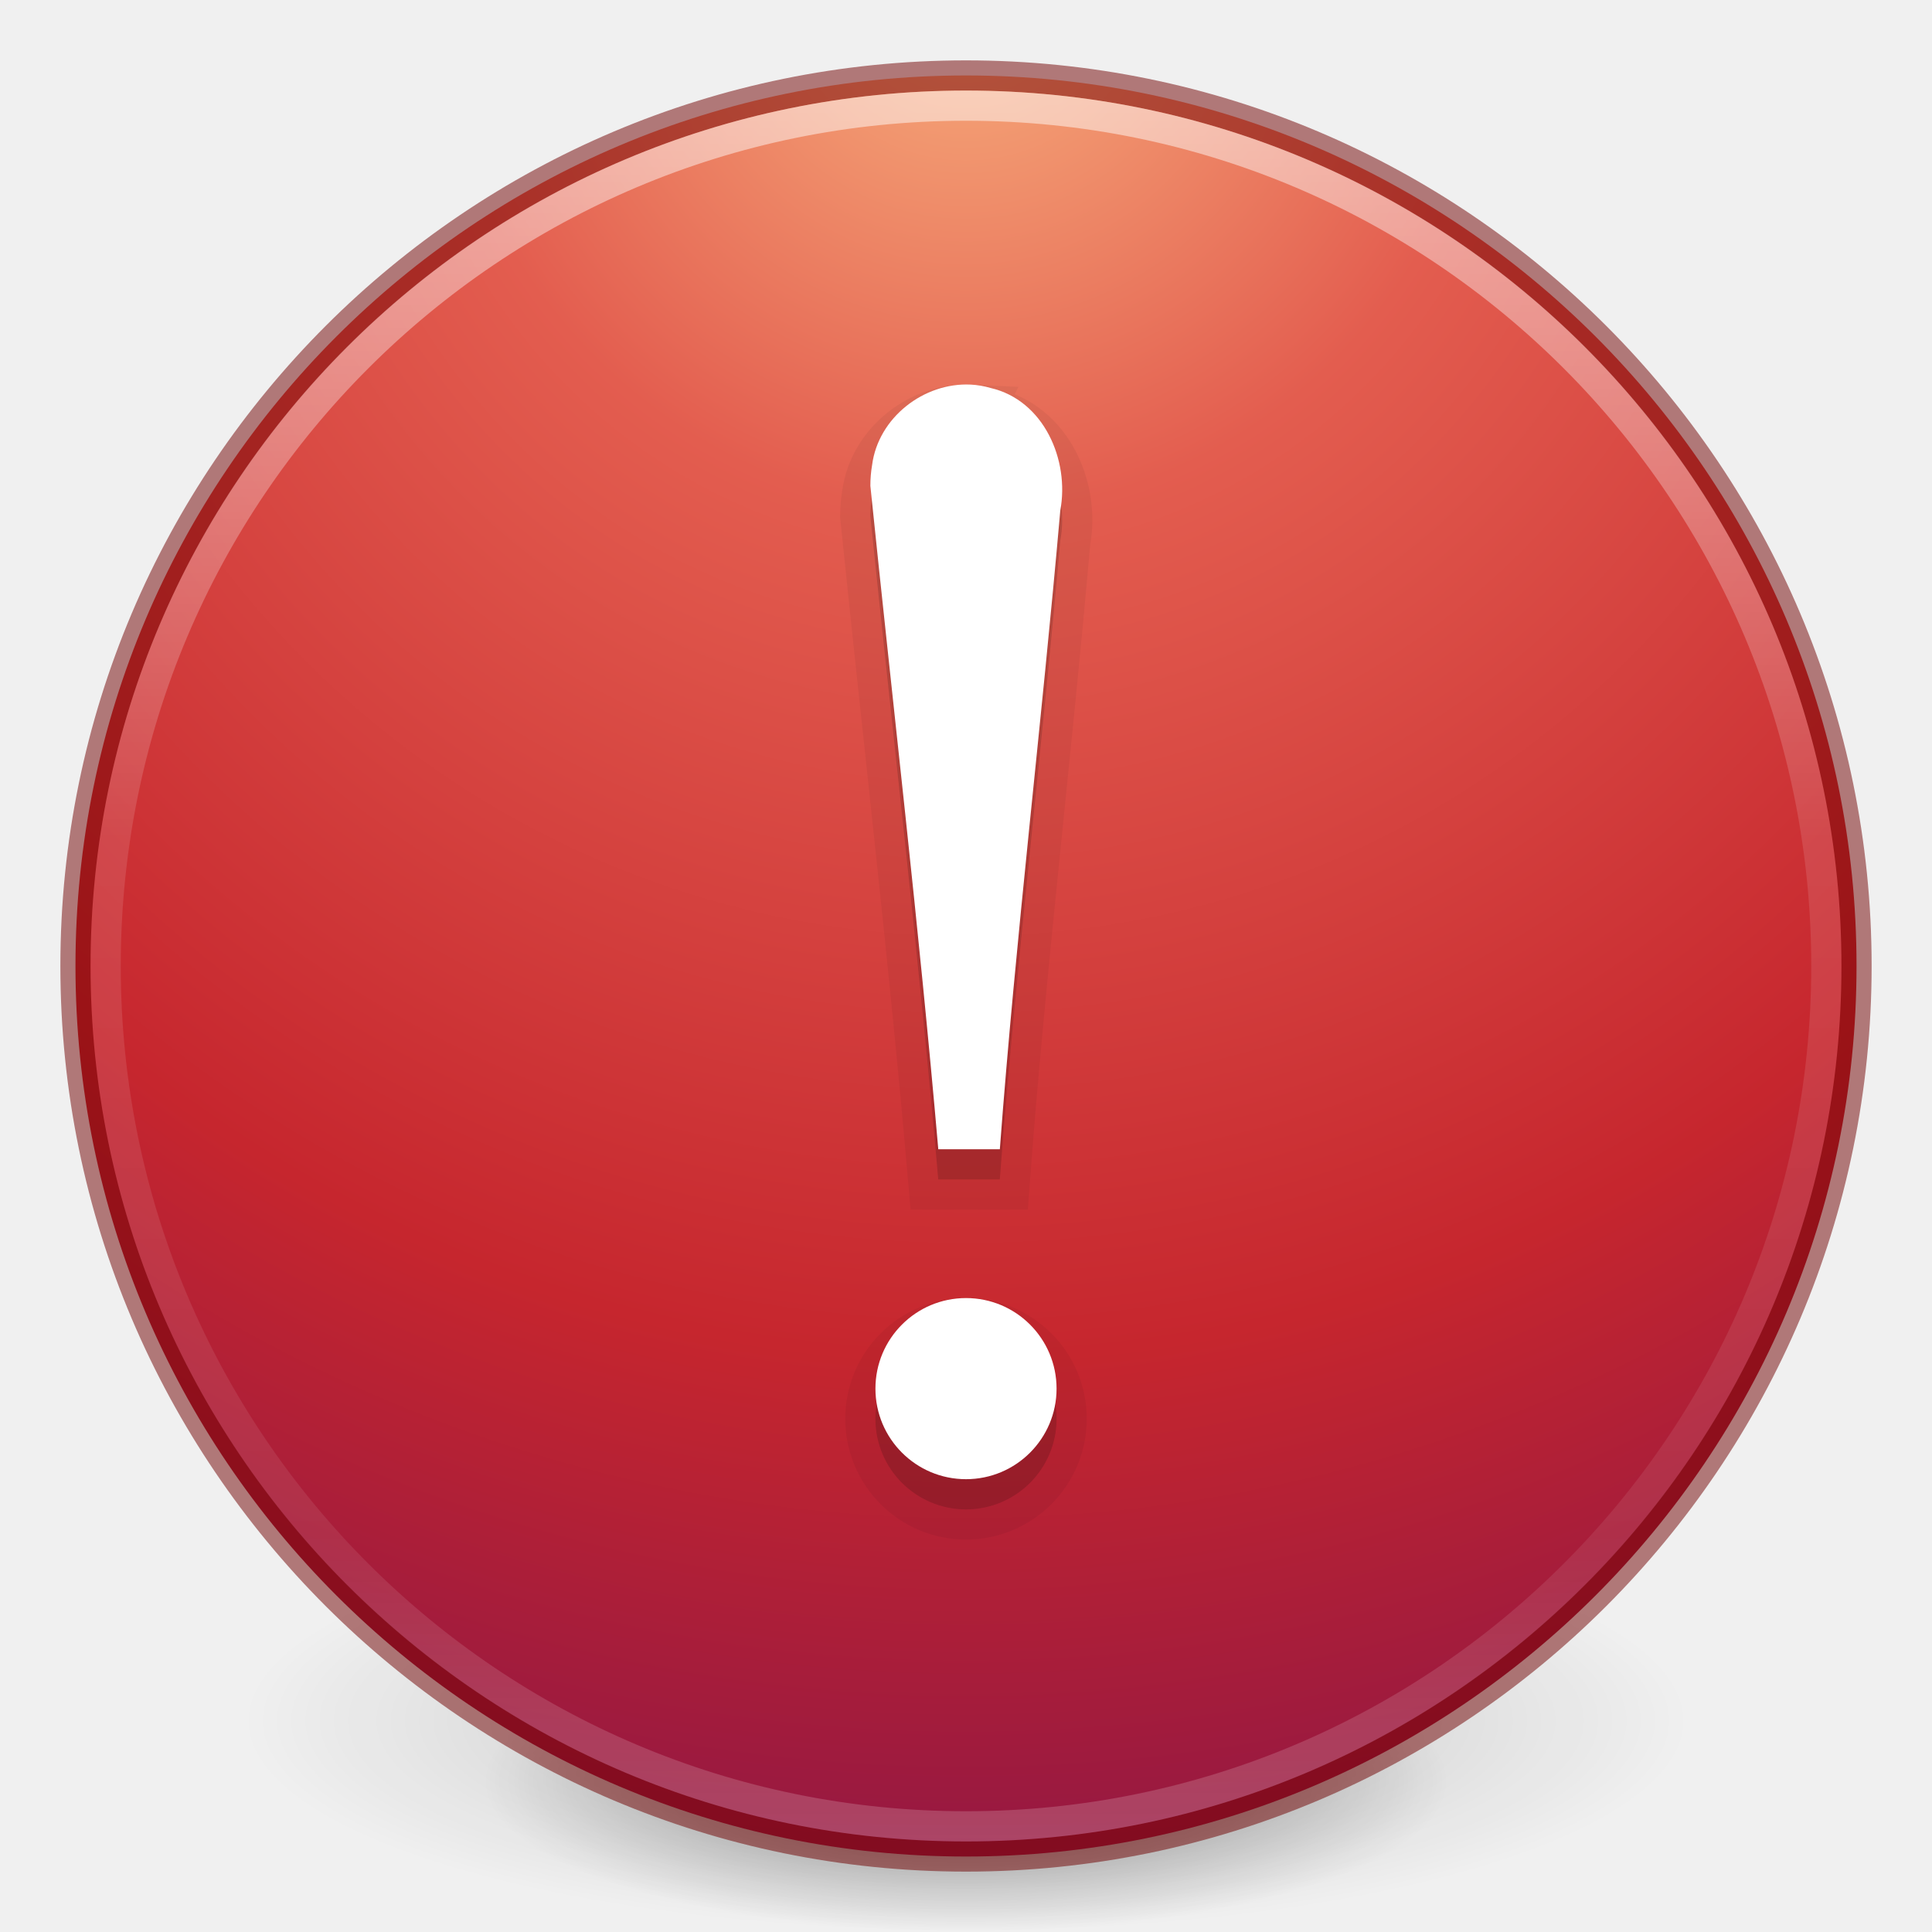
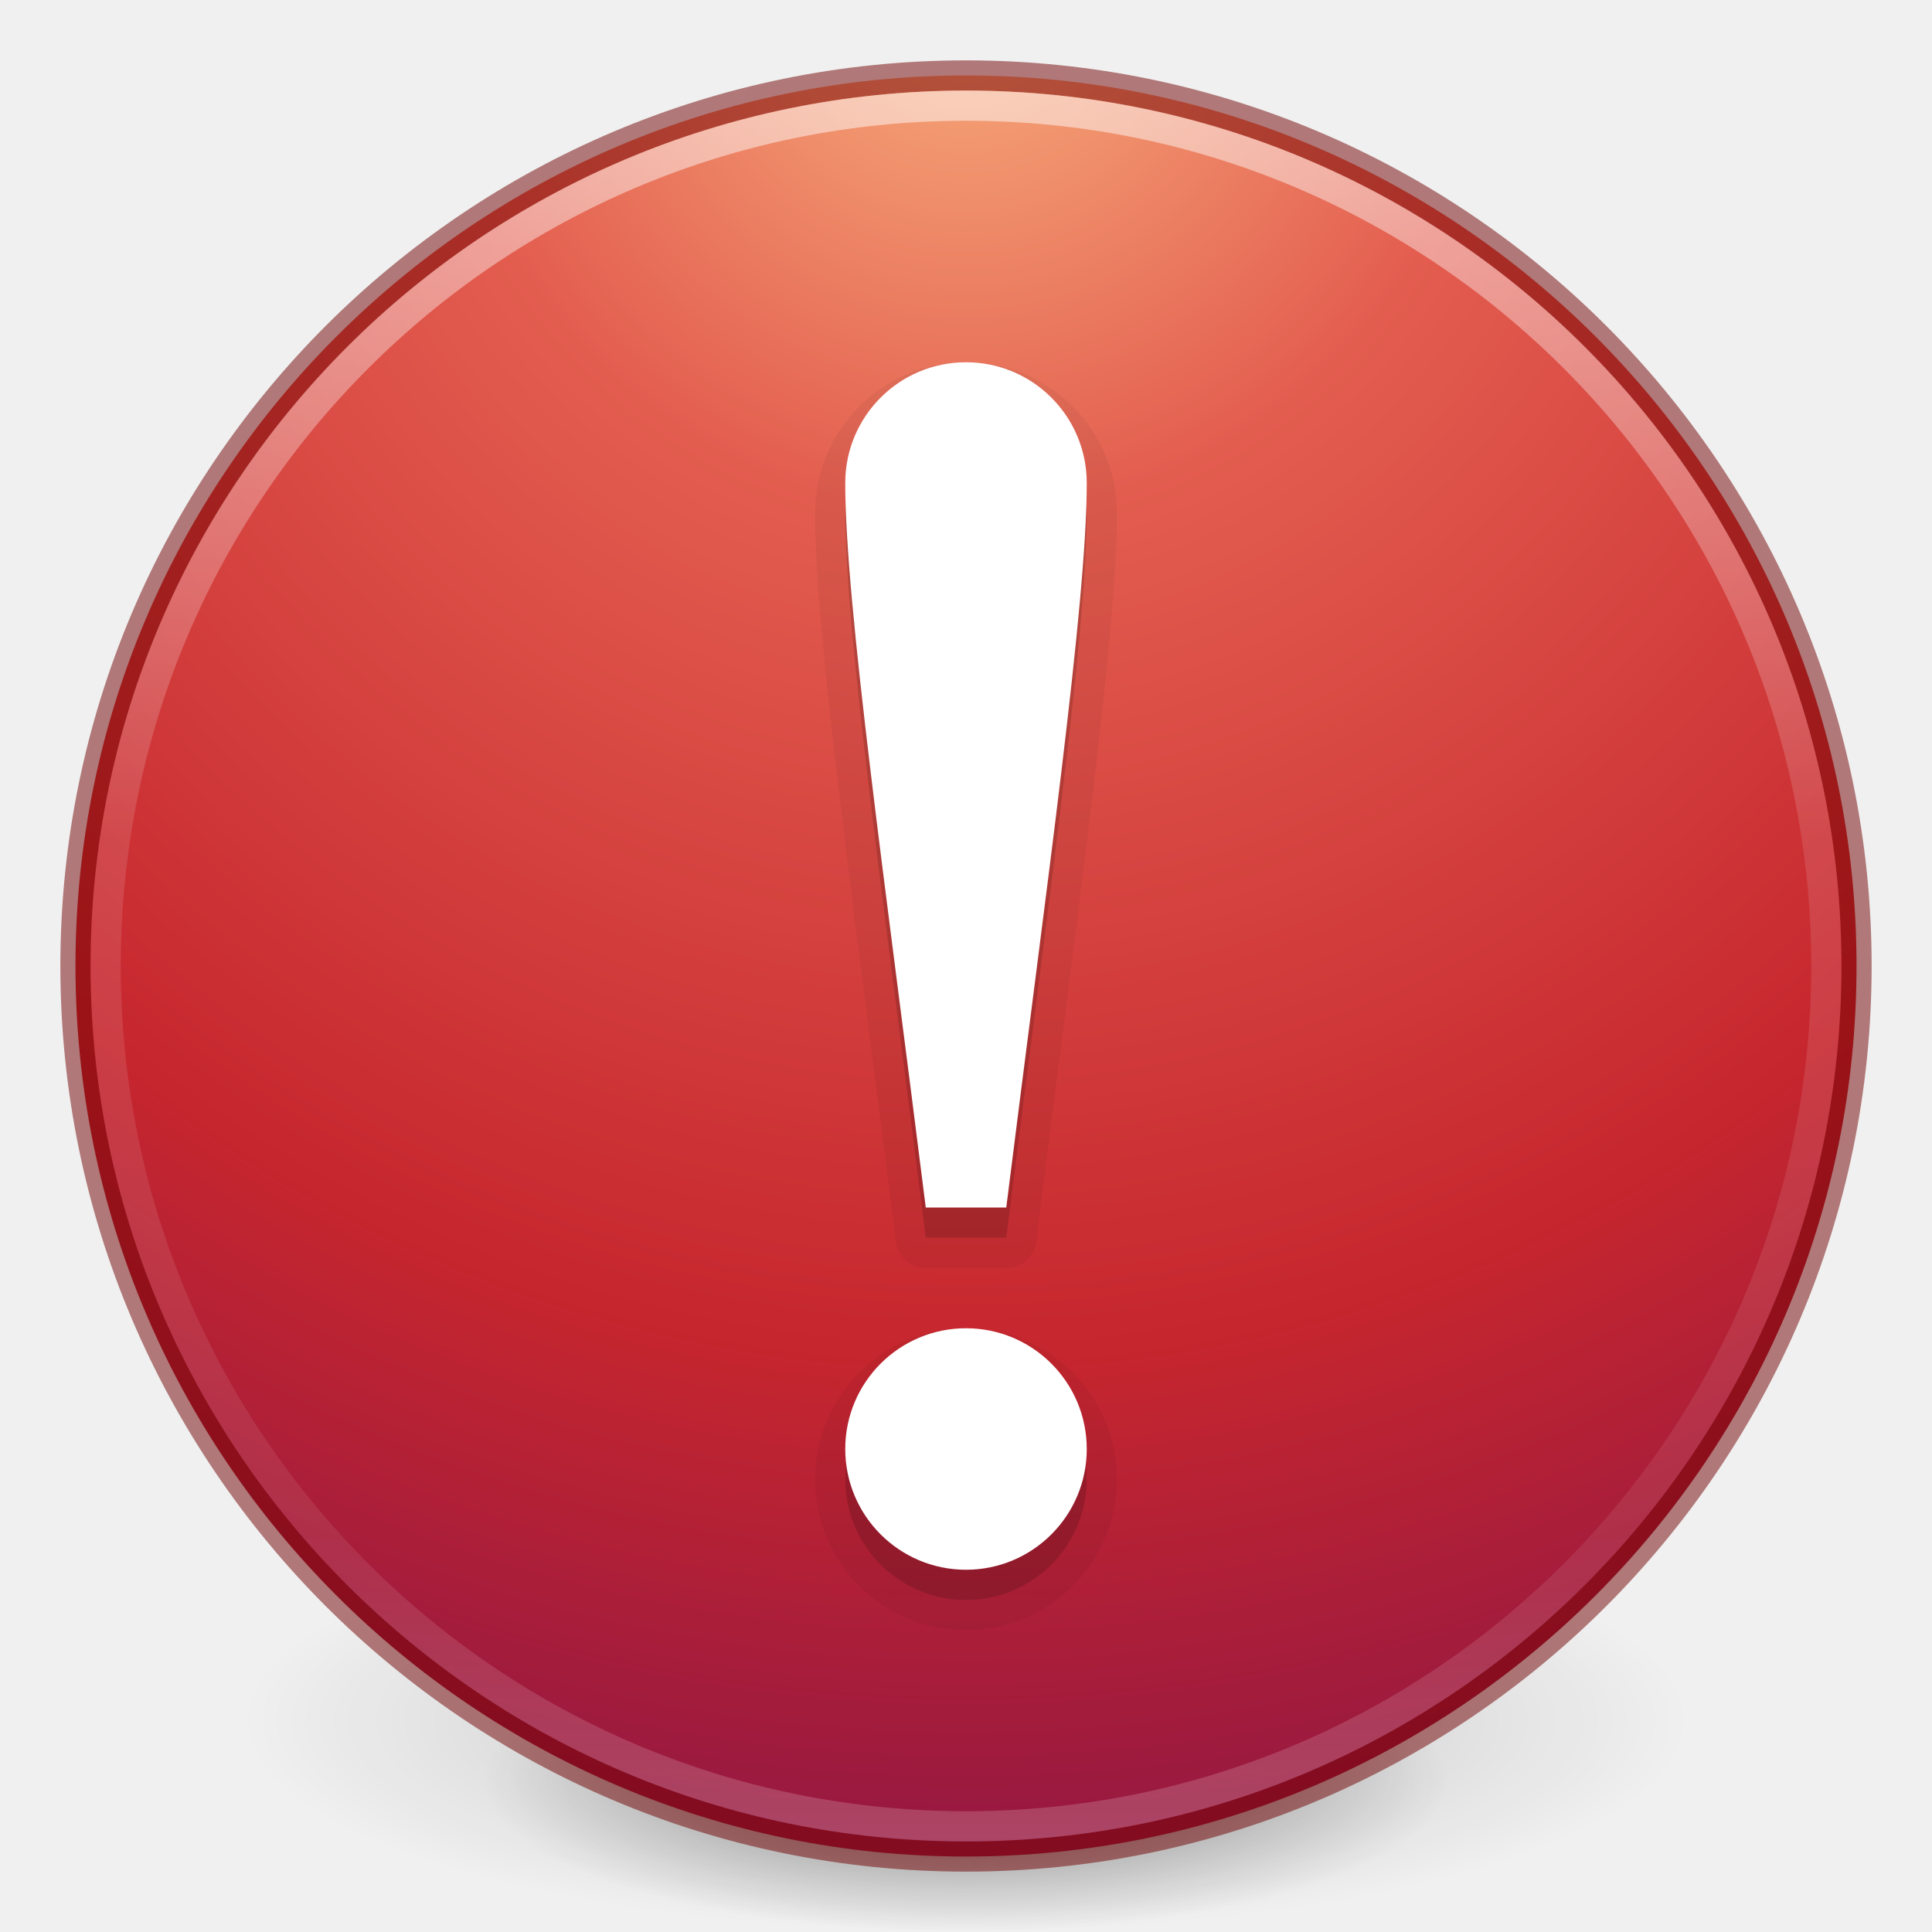
<svg xmlns="http://www.w3.org/2000/svg" xmlns:xlink="http://www.w3.org/1999/xlink" version="1.1" width="64" height="64" id="svg3489">
  <defs id="defs3491">
    <linearGradient id="linearGradient4806">
      <stop id="stop4808" style="stop-color:#ffffff;stop-opacity:1" offset="0" />
      <stop id="stop4810" style="stop-color:#ffffff;stop-opacity:0.235" offset="0.424" />
      <stop id="stop4812" style="stop-color:#ffffff;stop-opacity:0.157" offset="0.821" />
      <stop id="stop4814" style="stop-color:#ffffff;stop-opacity:0.392" offset="1" />
    </linearGradient>
    <linearGradient id="linearGradient3820-7-2">
      <stop id="stop3822-2-6" style="stop-color:#000000;stop-opacity:1" offset="0" />
      <stop id="stop3824-1-2" style="stop-color:#000000;stop-opacity:0" offset="1" />
    </linearGradient>
    <linearGradient id="linearGradient4168">
      <stop offset="0" style="stop-color:#f8b17e;stop-opacity:1" id="stop4170" />
      <stop offset="0.232" style="stop-color:#e35d4f;stop-opacity:1" id="stop4172" />
      <stop offset="0.591" style="stop-color:#c6262e;stop-opacity:1" id="stop4174" />
      <stop offset="1" style="stop-color:#690b54;stop-opacity:1" id="stop4176" />
    </linearGradient>
    <linearGradient xlink:href="#linearGradient4806" id="linearGradient3293" gradientUnits="userSpaceOnUse" gradientTransform="matrix(2.326875,0,0,2.326875,-135.9447,-32.84278)" x1="71.204" y1="15.369" x2="71.204" y2="40.496" />
    <radialGradient xlink:href="#linearGradient3820-7-2" id="radialGradient3300" gradientUnits="userSpaceOnUse" gradientTransform="matrix(0.3823536,7.5555777e-8,-1.8372241e-8,0.1115198,-5.925427,36.33585)" cx="99.189" cy="185.297" fx="99.189" fy="185.297" r="62.769" />
    <radialGradient xlink:href="#linearGradient4168" id="radialGradient4145" gradientUnits="userSpaceOnUse" gradientTransform="matrix(-8.4508511e-6,3.889044,-3.804016,-8.371941e-6,64.14325,-21.22901)" cx="5.202" cy="8.45" fx="5.202" fy="8.45" r="20" />
    <radialGradient xlink:href="#linearGradient3820-7-2" id="radialGradient4192" gradientUnits="userSpaceOnUse" gradientTransform="matrix(0.2549024,5.3967361e-8,-1.2248161e-8,0.07965545,6.716382,44.24067)" cx="99.189" cy="185.297" fx="99.189" fy="185.297" r="62.769" />
  </defs>
  <g id="g4198">
    <path d="m 56,57.002 a 24,6.999 0 1 1 -48,0 24,6.999 0 1 1 48,0 z" id="path3818-0" style="opacity:0.2;fill:url(#radialGradient3300);fill-opacity:1;stroke:none" />
    <path style="opacity:0.4;fill:url(#radialGradient4192);fill-opacity:1;stroke:none" id="path4190" d="m 48,59.002 a 16,4.999 0 1 1 -32,0 16,4.999 0 1 1 32,0 z" />
  </g>
  <path d="M 32,2.5 C 15.723,2.5 2.5,15.723 2.5,32 2.5,48.277 15.723,61.5 32,61.5 48.277,61.5 61.5,48.277 61.5,32 61.5,15.723 48.277,2.5 32,2.5 Z" id="path2555" style="color:#000000;display:inline;overflow:visible;visibility:visible;fill:url(#radialGradient4145);fill-opacity:1;fill-rule:nonzero;stroke:none;stroke-width:1;marker:none;enable-background:accumulate" />
  <path style="color:#000000;display:inline;overflow:visible;visibility:visible;opacity:0.5;fill:#000000;fill-opacity:0;fill-rule:nonzero;stroke:#6f0000;stroke-width:1;stroke-linecap:round;stroke-linejoin:round;stroke-miterlimit:4;stroke-dasharray:none;stroke-dashoffset:0;stroke-opacity:1;marker:none;enable-background:accumulate" id="path2555-7-1" d="m 32,2.5 c -16.277,0 -29.5,13.223 -29.5,29.5 0,16.277 13.223,29.5 29.5,29.5 16.277,0 29.5,-13.223 29.5,-29.5 C 61.5,15.723 48.277,2.5 32,2.5 Z" />
  <path style="color:#000000;display:inline;overflow:visible;visibility:visible;opacity:0.5;fill:none;stroke:url(#linearGradient3293);stroke-width:1;stroke-linecap:round;stroke-linejoin:round;stroke-miterlimit:4;stroke-dasharray:none;stroke-dashoffset:0;stroke-opacity:1;marker:none;enable-background:accumulate" id="path3019" d="m 60.5,32 c 0,15.74 -12.76,28.5 -28.5,28.5 -15.74,0 -28.5,-12.76 -28.5,-28.5 0,-15.74 12.76,-28.5 28.5,-28.5 15.74,0 28.5,12.76 28.5,28.5 z" />
-   <path style="color:#000000;font-style:normal;font-variant:normal;font-weight:normal;font-stretch:normal;font-size:62.458px;line-height:125%;font-family:Georgia;text-align:start;writing-mode:lr-tb;text-anchor:start;display:inline;overflow:visible;visibility:visible;fill:#000000;fill-opacity:1;fill-rule:nonzero;stroke:none;stroke-width:1;marker:none;enable-background:accumulate;opacity:0.15" d="m 32.154,13.74 c -1.545,-0.075 -3.063,1.089 -3.266,2.668 -0.038,0.226 -0.057,0.456 -0.057,0.686 0.751,7.332 1.611,14.615 2.25,21.977 l 2.039,0 c 0.53,-7.069 1.385,-14.096 2.002,-21.156 0.314,-1.672 -0.545,-3.656 -2.311,-4.062 -0.218,-0.064 -0.438,-0.101 -0.658,-0.111 z M 32,44 a 3,3 0 0 0 -3,3 3,3 0 0 0 3,3 3,3 0 0 0 3,-3 3,3 0 0 0 -3,-3 z" id="path4165" />
-   <path id="path4167" d="m 32.154,13.74 c -1.545,-0.075 -3.063,1.089 -3.266,2.668 -0.038,0.226 -0.057,0.456 -0.057,0.686 0.751,7.332 1.611,14.615 2.25,21.977 l 2.039,0 c 0.53,-7.069 1.385,-14.096 2.002,-21.156 0.314,-1.672 -0.545,-3.656 -2.311,-4.062 -0.218,-0.064 -0.438,-0.101 -0.658,-0.111 z M 32,44 a 3,3 0 0 0 -3,3 3,3 0 0 0 3,3 3,3 0 0 0 3,-3 3,3 0 0 0 -3,-3 z" style="color:#000000;font-style:normal;font-variant:normal;font-weight:normal;font-stretch:normal;font-size:62.458px;line-height:125%;font-family:Georgia;text-align:start;writing-mode:lr-tb;text-anchor:start;display:inline;overflow:visible;visibility:visible;fill:#000000;fill-opacity:1;fill-rule:nonzero;stroke:#000000;stroke-width:2;marker:none;enable-background:accumulate;opacity:0.05;stroke-opacity:1;stroke-miterlimit:4;stroke-dasharray:none" />
-   <path id="path4178" d="M 32.154 12.74 C 30.609 12.665 29.092 13.83 28.889 15.408 C 28.85 15.635 28.832 15.864 28.832 16.094 C 29.583 23.426 30.443 30.709 31.082 38.07 L 33.121 38.07 C 33.651 31.001 34.506 23.974 35.123 16.914 C 35.437 15.242 34.578 13.258 32.812 12.852 C 32.594 12.788 32.375 12.751 32.154 12.74 z M 32 43 A 3 3 0 0 0 29 46 A 3 3 0 0 0 32 49 A 3 3 0 0 0 35 46 A 3 3 0 0 0 32 43 z " style="color:#000000;font-style:normal;font-variant:normal;font-weight:normal;font-stretch:normal;font-size:62.458px;line-height:125%;font-family:Georgia;text-align:start;writing-mode:lr-tb;text-anchor:start;display:inline;overflow:visible;visibility:visible;fill:#ffffff;fill-opacity:1;fill-rule:nonzero;stroke:none;stroke-width:1;marker:none;enable-background:accumulate" />
+   <path style="opacity:0.05;fill:#000000;fill-opacity:1;stroke:#000000;stroke-width:2;stroke-linejoin:round;stroke-miterlimit:4;stroke-dasharray:none;stroke-opacity:1" d="m 32,13 c -2.209,0 -4,1.791 -4,4 0,4 1.333,13.333 2.667,24 l 2.667,0 C 34.667,30.333 36,21 36,17 36,14.791 34.209,13 32,13 Z m 0,32 c -2.209,0 -4,1.791 -4,4 0,2.209 1.791,4 4,4 2.209,0 4,-1.791 4,-4 0,-2.209 -1.791,-4 -4,-4 z" id="path4167" />
+   <path id="path4165" d="m 32,13 c -2.209,0 -4,1.791 -4,4 0,4 1.333,13.333 2.667,24 l 2.667,0 C 34.667,30.333 36,21 36,17 36,14.791 34.209,13 32,13 Z m 0,32 c -2.209,0 -4,1.791 -4,4 0,2.209 1.791,4 4,4 2.209,0 4,-1.791 4,-4 0,-2.209 -1.791,-4 -4,-4 z" style="opacity:0.15;fill:#000000;fill-opacity:1;stroke:none;stroke-width:1;stroke-linejoin:round;stroke-miterlimit:4;stroke-dasharray:none;stroke-opacity:0.498" />
+   <path style="opacity:1;fill:#ffffff;fill-opacity:1;stroke:none;stroke-width:1;stroke-linejoin:round;stroke-miterlimit:4;stroke-dasharray:none;stroke-opacity:0.498" d="m 32,12 c -2.209,0 -4,1.791 -4,4 0,4 1.333,13.333 2.667,24 l 2.667,0 C 34.667,29.333 36,20 36,16 36,13.791 34.209,12 32,12 Z m 0,32 c -2.209,0 -4,1.791 -4,4 0,2.209 1.791,4 4,4 2.209,0 4,-1.791 4,-4 0,-2.209 -1.791,-4 -4,-4 z" id="path4159-3" />
</svg>
